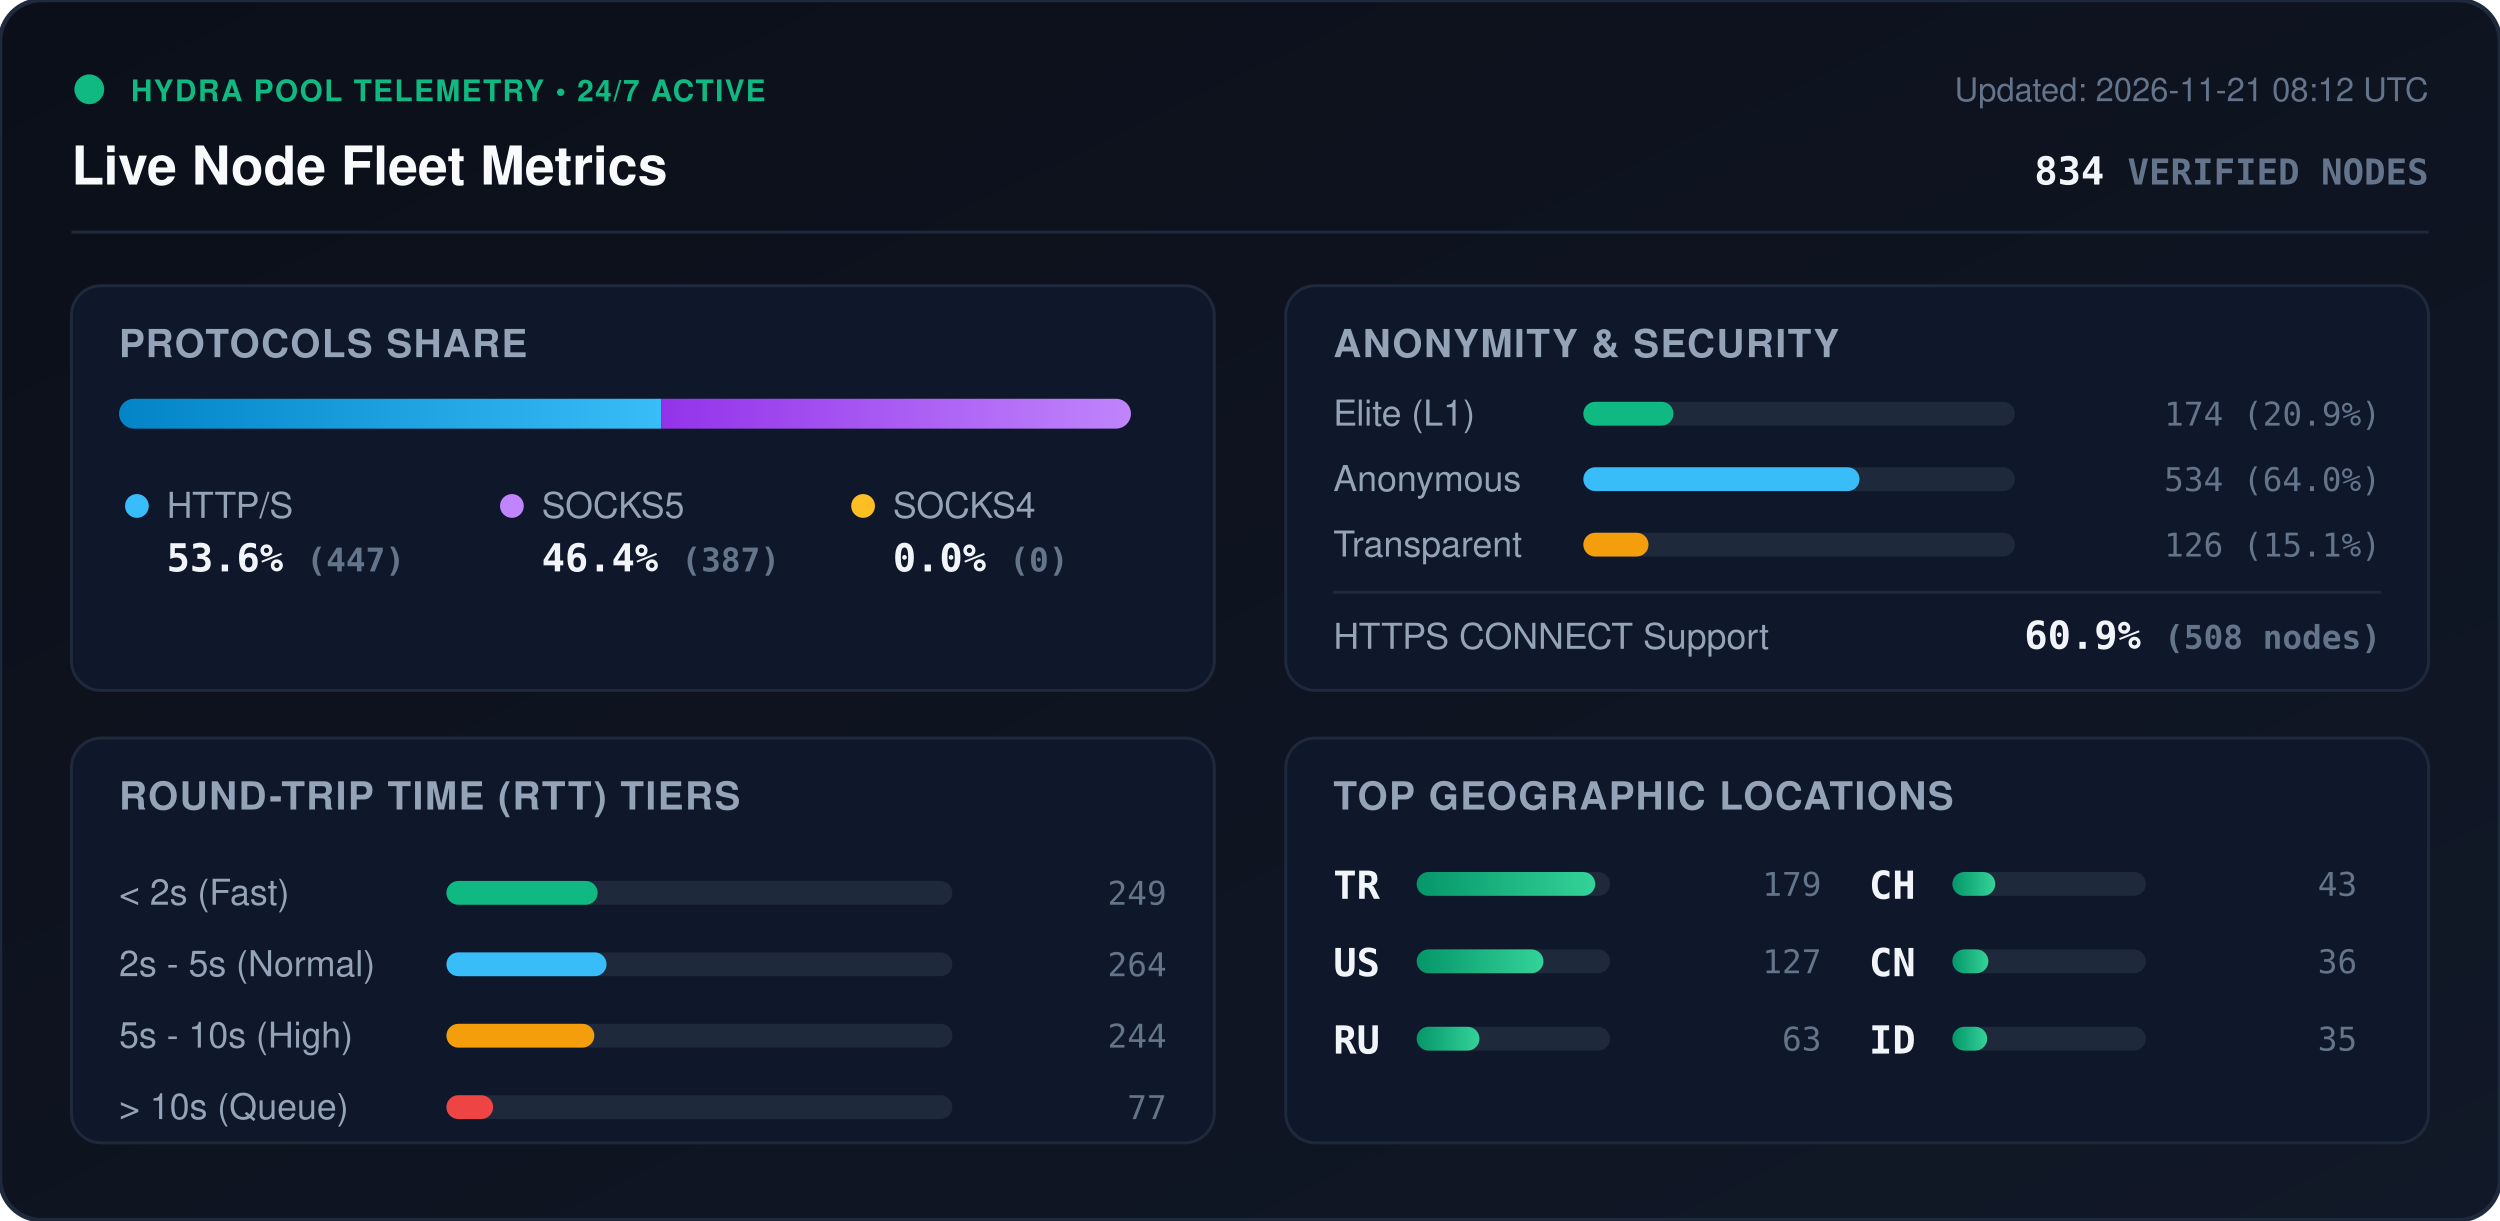
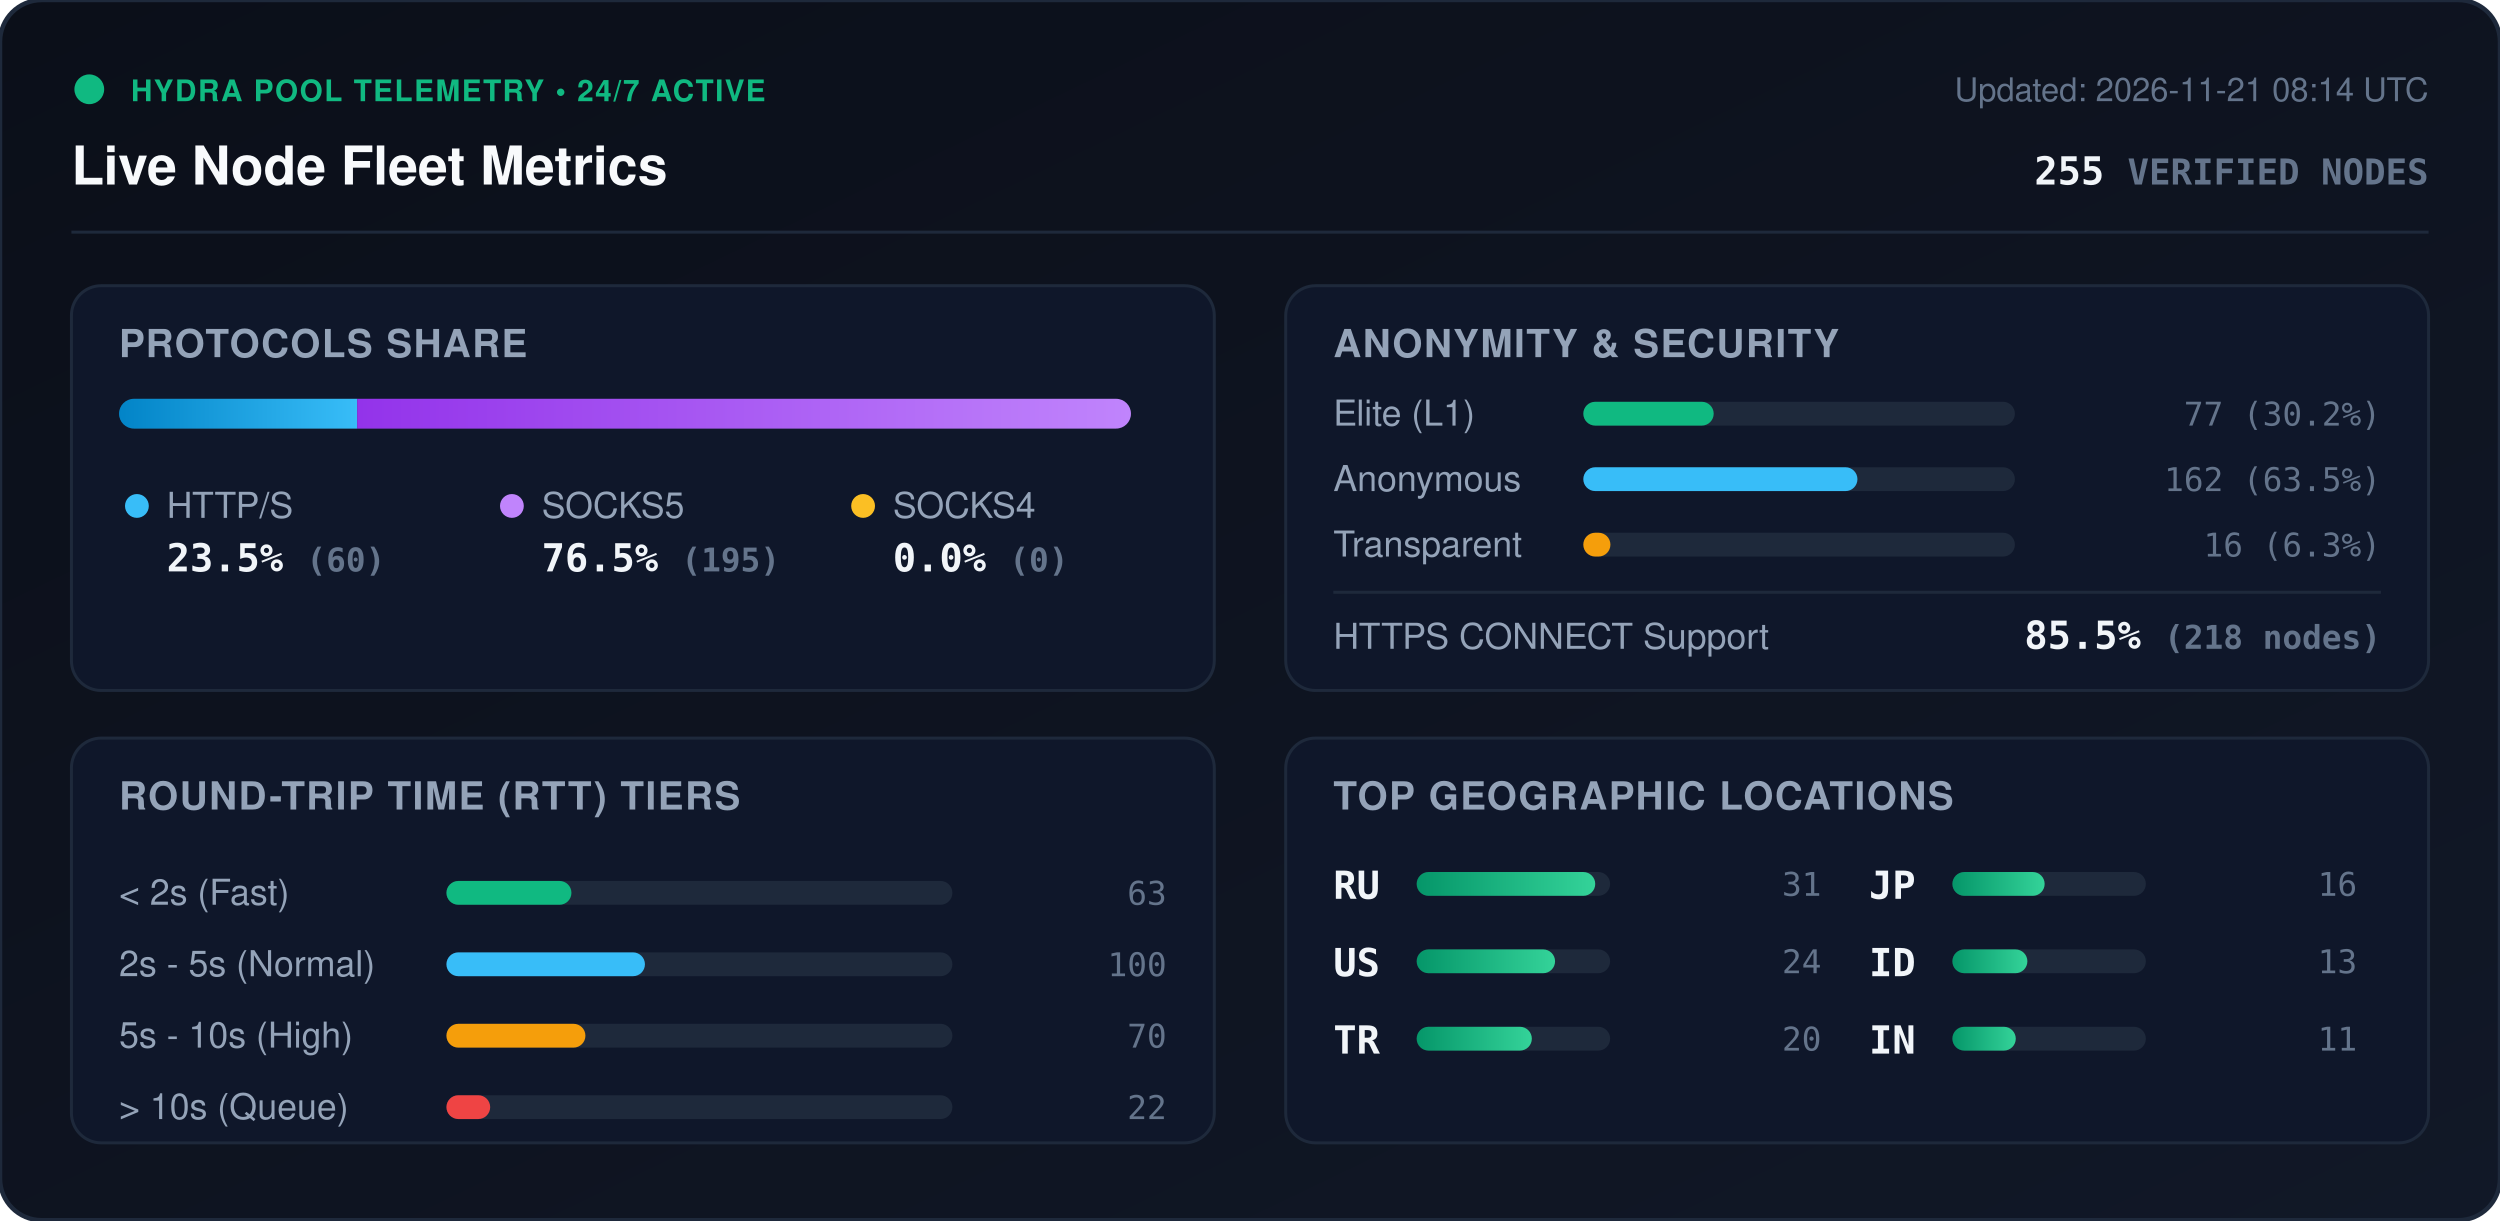
<svg xmlns="http://www.w3.org/2000/svg" viewBox="0 0 840 410" width="840" height="410" style="max-width: 100%; height: auto;">
  <defs>
    <linearGradient id="bg" x1="0%" y1="0%" x2="100%" y2="100%">
      <stop offset="0%" stop-color="#0b0f19" />
      <stop offset="100%" stop-color="#111827" />
    </linearGradient>
    <linearGradient id="bar-http" x1="0%" y1="0%" x2="100%" y2="0%">
      <stop offset="0%" stop-color="#0284c7" />
      <stop offset="100%" stop-color="#38bdf8" />
    </linearGradient>
    <linearGradient id="bar-socks5" x1="0%" y1="0%" x2="100%" y2="0%">
      <stop offset="0%" stop-color="#9333ea" />
      <stop offset="100%" stop-color="#c084fc" />
    </linearGradient>
    <linearGradient id="bar-socks4" x1="0%" y1="0%" x2="100%" y2="0%">
      <stop offset="0%" stop-color="#d97706" />
      <stop offset="100%" stop-color="#fbbf24" />
    </linearGradient>
    <linearGradient id="bar-green" x1="0%" y1="0%" x2="100%" y2="0%">
      <stop offset="0%" stop-color="#059669" />
      <stop offset="100%" stop-color="#34d399" />
    </linearGradient>
    <clipPath id="prog-track-clip">
      <rect width="340.0" height="10" rx="5" />
    </clipPath>
    <style>
      .title { font: 700 18px -apple-system, BlinkMacSystemFont, 'Segoe UI', Helvetica, Arial, sans-serif; fill: #f8fafc; }
      .sub { font: 500 11px -apple-system, BlinkMacSystemFont, 'Segoe UI', Helvetica, Arial, sans-serif; fill: #64748b; }
      .section-hdr { font: 600 13px -apple-system, BlinkMacSystemFont, 'Segoe UI', Helvetica, Arial, sans-serif; fill: #94a3b8; letter-spacing: 0.5px; }
      .metric-val { font: 700 13px -apple-system, BlinkMacSystemFont, 'Segoe UI', Helvetica, Arial, sans-serif; fill: #f1f5f9; }
      .metric-lbl { font: 500 12px -apple-system, BlinkMacSystemFont, 'Segoe UI', Helvetica, Arial, sans-serif; fill: #94a3b8; }
      .badge-txt { font: 700 10px -apple-system, BlinkMacSystemFont, 'Segoe UI', Helvetica, Arial, sans-serif; fill: #10b981; letter-spacing: 0.5px; }
      .mono { font-family: ui-monospace, SFMono-Regular, Menlo, Monaco, Consolas, monospace; }
      .pulse { animation: beacon 2s infinite ease-in-out; }
      @keyframes beacon { 0%, 100% { opacity: 1; } 50% { opacity: 0.35; } }
    </style>
  </defs>
  <rect width="840" height="410" rx="14" fill="url(#bg)" stroke="#1e293b" stroke-width="1.5" />
  <g transform="translate(24, 24)">
    <circle cx="6" cy="6" r="5" fill="#10b981" class="pulse" />
    <text x="20" y="10" class="badge-txt">HYDRA POOL TELEMETRY • 24/7 ACTIVE</text>
    <text x="0" y="38" class="title">Live Node Fleet Metrics</text>
-     <text x="792" y="10" text-anchor="end" class="sub">Updated: 2026-11-21 08:12 UTC</text>
-     <text x="792" y="38" text-anchor="end" class="metric-val mono" fill="#38bdf8">834 <tspan font-size="12" fill="#64748b">VERIFIED NODES</tspan>
+     <text x="792" y="10" text-anchor="end" class="sub">Updated: 2026-11-21 08:14 UTC</text>
+     <text x="792" y="38" text-anchor="end" class="metric-val mono" fill="#38bdf8">255 <tspan font-size="12" fill="#64748b">VERIFIED NODES</tspan>
    </text>
  </g>
  <line x1="24" y1="78" x2="816" y2="78" stroke="#1e293b" stroke-width="1" />
  <g transform="translate(24, 96)">
    <rect width="384" height="136" rx="10" fill="#0f172a" stroke="#1e293b" />
    <text x="16" y="24" class="section-hdr">PROTOCOLS SHARE</text>
    <g transform="translate(16, 38)">
      <rect width="340.0" height="10" rx="5" fill="#1e293b" />
      <g clip-path="url(#prog-track-clip)">
-         <rect x="0" width="182.2" height="10" fill="url(#bar-http)" />
-         <rect x="182.2" width="157.8" height="10" fill="url(#bar-socks5)" />
+         <rect x="0" width="80.0" height="10" fill="url(#bar-http)" />
+         <rect x="80.0" width="260.0" height="10" fill="url(#bar-socks5)" />
        <rect x="340.0" width="0.0" height="10" fill="url(#bar-socks4)" />
      </g>
    </g>
    <g transform="translate(16, 68)">
      <circle cx="6" cy="6" r="4" fill="#38bdf8" />
      <text x="16" y="10" class="metric-lbl">HTTP/S</text>
-       <text x="16" y="28" class="metric-val mono">53.6% <tspan font-size="11" fill="#64748b">(447)</tspan>
+       <text x="16" y="28" class="metric-val mono">23.5% <tspan font-size="11" fill="#64748b">(60)</tspan>
      </text>
      <circle cx="132" cy="6" r="4" fill="#c084fc" />
      <text x="142" y="10" class="metric-lbl">SOCKS5</text>
-       <text x="142" y="28" class="metric-val mono">46.4% <tspan font-size="11" fill="#64748b">(387)</tspan>
+       <text x="142" y="28" class="metric-val mono">76.5% <tspan font-size="11" fill="#64748b">(195)</tspan>
      </text>
      <circle cx="250" cy="6" r="4" fill="#fbbf24" />
      <text x="260" y="10" class="metric-lbl">SOCKS4</text>
      <text x="260" y="28" class="metric-val mono">0.0% <tspan font-size="11" fill="#64748b">(0)</tspan>
      </text>
    </g>
  </g>
  <g transform="translate(432, 96)">
    <rect width="384" height="136" rx="10" fill="#0f172a" stroke="#1e293b" />
    <text x="16" y="24" class="section-hdr">ANONYMITY &amp; SECURITY</text>
    <text x="16" y="47" class="metric-lbl">Elite (L1)</text>
    <rect x="100" y="39" width="145.0" height="8" rx="4" fill="#1e293b" />
-     <rect x="100" y="39" width="30.3" height="8" rx="4" fill="#10b981" />
-     <text x="368" y="47" text-anchor="end" class="mono sub" fill="#e2e8f0">174 (20.9%)</text>
+     <rect x="100" y="39" width="43.8" height="8" rx="4" fill="#10b981" />
+     <text x="368" y="47" text-anchor="end" class="mono sub" fill="#e2e8f0">77 (30.2%)</text>
    <text x="16" y="69" class="metric-lbl">Anonymous</text>
    <rect x="100" y="61" width="145.0" height="8" rx="4" fill="#1e293b" />
-     <rect x="100" y="61" width="92.8" height="8" rx="4" fill="#38bdf8" />
-     <text x="368" y="69" text-anchor="end" class="mono sub" fill="#e2e8f0">534 (64.0%)</text>
+     <rect x="100" y="61" width="92.1" height="8" rx="4" fill="#38bdf8" />
+     <text x="368" y="69" text-anchor="end" class="mono sub" fill="#e2e8f0">162 (63.5%)</text>
    <text x="16" y="91" class="metric-lbl">Transparent</text>
    <rect x="100" y="83" width="145.0" height="8" rx="4" fill="#1e293b" />
-     <rect x="100" y="83" width="21.9" height="8" rx="4" fill="#f59e0b" />
-     <text x="368" y="91" text-anchor="end" class="mono sub" fill="#e2e8f0">126 (15.1%)</text>
+     <rect x="100" y="83" width="9.1" height="8" rx="4" fill="#f59e0b" />
+     <text x="368" y="91" text-anchor="end" class="mono sub" fill="#e2e8f0">16 (6.3%)</text>
    <line x1="16" y1="103" x2="368" y2="103" stroke="#1e293b" stroke-width="1" />
    <text x="16" y="122" class="metric-lbl">HTTPS CONNECT Support</text>
-     <text x="368" y="122" text-anchor="end" class="metric-val mono" fill="#34d399">60.9% <tspan font-size="11" fill="#64748b">(508 nodes)</tspan>
+     <text x="368" y="122" text-anchor="end" class="metric-val mono" fill="#34d399">85.5% <tspan font-size="11" fill="#64748b">(218 nodes)</tspan>
    </text>
  </g>
  <g transform="translate(24, 248)">
    <rect width="384" height="136" rx="10" fill="#0f172a" stroke="#1e293b" />
    <text x="16" y="24" class="section-hdr">ROUND-TRIP TIME (RTT) TIERS</text>
    <g transform="translate(16, 42)">
      <text x="0" y="14" class="metric-lbl">&lt; 2s (Fast)</text>
      <rect x="110" y="6" width="170" height="8" rx="4" fill="#1e293b" />
-       <rect x="110" y="6" width="50.8" height="8" rx="4" fill="#10b981" />
-       <text x="352" y="14" text-anchor="end" class="mono sub">249</text>
+       <rect x="110" y="6" width="42.0" height="8" rx="4" fill="#10b981" />
+       <text x="352" y="14" text-anchor="end" class="mono sub">63</text>
      <text x="0" y="38" class="metric-lbl">2s - 5s (Normal)</text>
      <rect x="110" y="30" width="170" height="8" rx="4" fill="#1e293b" />
-       <rect x="110" y="30" width="53.8" height="8" rx="4" fill="#38bdf8" />
-       <text x="352" y="38" text-anchor="end" class="mono sub">264</text>
+       <rect x="110" y="30" width="66.7" height="8" rx="4" fill="#38bdf8" />
+       <text x="352" y="38" text-anchor="end" class="mono sub">100</text>
      <text x="0" y="62" class="metric-lbl">5s - 10s (High)</text>
      <rect x="110" y="54" width="170" height="8" rx="4" fill="#1e293b" />
-       <rect x="110" y="54" width="49.7" height="8" rx="4" fill="#f59e0b" />
-       <text x="352" y="62" text-anchor="end" class="mono sub">244</text>
+       <rect x="110" y="54" width="46.7" height="8" rx="4" fill="#f59e0b" />
+       <text x="352" y="62" text-anchor="end" class="mono sub">70</text>
      <text x="0" y="86" class="metric-lbl">&gt; 10s (Queue)</text>
      <rect x="110" y="78" width="170" height="8" rx="4" fill="#1e293b" />
-       <rect x="110" y="78" width="15.7" height="8" rx="4" fill="#ef4444" />
-       <text x="352" y="86" text-anchor="end" class="mono sub">77</text>
+       <rect x="110" y="78" width="14.7" height="8" rx="4" fill="#ef4444" />
+       <text x="352" y="86" text-anchor="end" class="mono sub">22</text>
    </g>
  </g>
  <g transform="translate(432, 248)">
    <rect width="384" height="136" rx="10" fill="#0f172a" stroke="#1e293b" />
    <text x="16" y="24" class="section-hdr">TOP GEOGRAPHIC LOCATIONS</text>
    <g transform="translate(16, 42)">
      <g transform="translate(0, 0)">
-         <text x="0" y="12" class="mono metric-val" font-size="12">TR</text>
+         <text x="0" y="12" class="mono metric-val" font-size="12">RU</text>
        <rect x="28" y="3" width="65" height="8" rx="4" fill="#1e293b" />
        <rect x="28" y="3" width="60.0" height="8" rx="4" fill="url(#bar-green)" />
-         <text x="164" y="11" text-anchor="end" class="mono sub">179</text>
+         <text x="164" y="11" text-anchor="end" class="mono sub">31</text>
      </g>
      <g transform="translate(0, 26)">
        <text x="0" y="12" class="mono metric-val" font-size="12">US</text>
        <rect x="28" y="3" width="65" height="8" rx="4" fill="#1e293b" />
-         <rect x="28" y="3" width="42.6" height="8" rx="4" fill="url(#bar-green)" />
-         <text x="164" y="11" text-anchor="end" class="mono sub">127</text>
+         <rect x="28" y="3" width="46.5" height="8" rx="4" fill="url(#bar-green)" />
+         <text x="164" y="11" text-anchor="end" class="mono sub">24</text>
      </g>
      <g transform="translate(0, 52)">
-         <text x="0" y="12" class="mono metric-val" font-size="12">RU</text>
+         <text x="0" y="12" class="mono metric-val" font-size="12">TR</text>
        <rect x="28" y="3" width="65" height="8" rx="4" fill="#1e293b" />
-         <rect x="28" y="3" width="21.1" height="8" rx="4" fill="url(#bar-green)" />
-         <text x="164" y="11" text-anchor="end" class="mono sub">63</text>
+         <rect x="28" y="3" width="38.7" height="8" rx="4" fill="url(#bar-green)" />
+         <text x="164" y="11" text-anchor="end" class="mono sub">20</text>
      </g>
      <g transform="translate(180, 0)">
-         <text x="0" y="12" class="mono metric-val" font-size="12">CH</text>
+         <text x="0" y="12" class="mono metric-val" font-size="12">JP</text>
        <rect x="28" y="3" width="65" height="8" rx="4" fill="#1e293b" />
-         <rect x="28" y="3" width="14.4" height="8" rx="4" fill="url(#bar-green)" />
-         <text x="164" y="11" text-anchor="end" class="mono sub">43</text>
+         <rect x="28" y="3" width="31.0" height="8" rx="4" fill="url(#bar-green)" />
+         <text x="164" y="11" text-anchor="end" class="mono sub">16</text>
      </g>
      <g transform="translate(180, 26)">
-         <text x="0" y="12" class="mono metric-val" font-size="12">CN</text>
+         <text x="0" y="12" class="mono metric-val" font-size="12">ID</text>
        <rect x="28" y="3" width="65" height="8" rx="4" fill="#1e293b" />
-         <rect x="28" y="3" width="12.1" height="8" rx="4" fill="url(#bar-green)" />
-         <text x="164" y="11" text-anchor="end" class="mono sub">36</text>
+         <rect x="28" y="3" width="25.2" height="8" rx="4" fill="url(#bar-green)" />
+         <text x="164" y="11" text-anchor="end" class="mono sub">13</text>
      </g>
      <g transform="translate(180, 52)">
-         <text x="0" y="12" class="mono metric-val" font-size="12">ID</text>
+         <text x="0" y="12" class="mono metric-val" font-size="12">IN</text>
        <rect x="28" y="3" width="65" height="8" rx="4" fill="#1e293b" />
-         <rect x="28" y="3" width="11.7" height="8" rx="4" fill="url(#bar-green)" />
-         <text x="164" y="11" text-anchor="end" class="mono sub">35</text>
+         <rect x="28" y="3" width="21.3" height="8" rx="4" fill="url(#bar-green)" />
+         <text x="164" y="11" text-anchor="end" class="mono sub">11</text>
      </g>
    </g>
  </g>
</svg>
